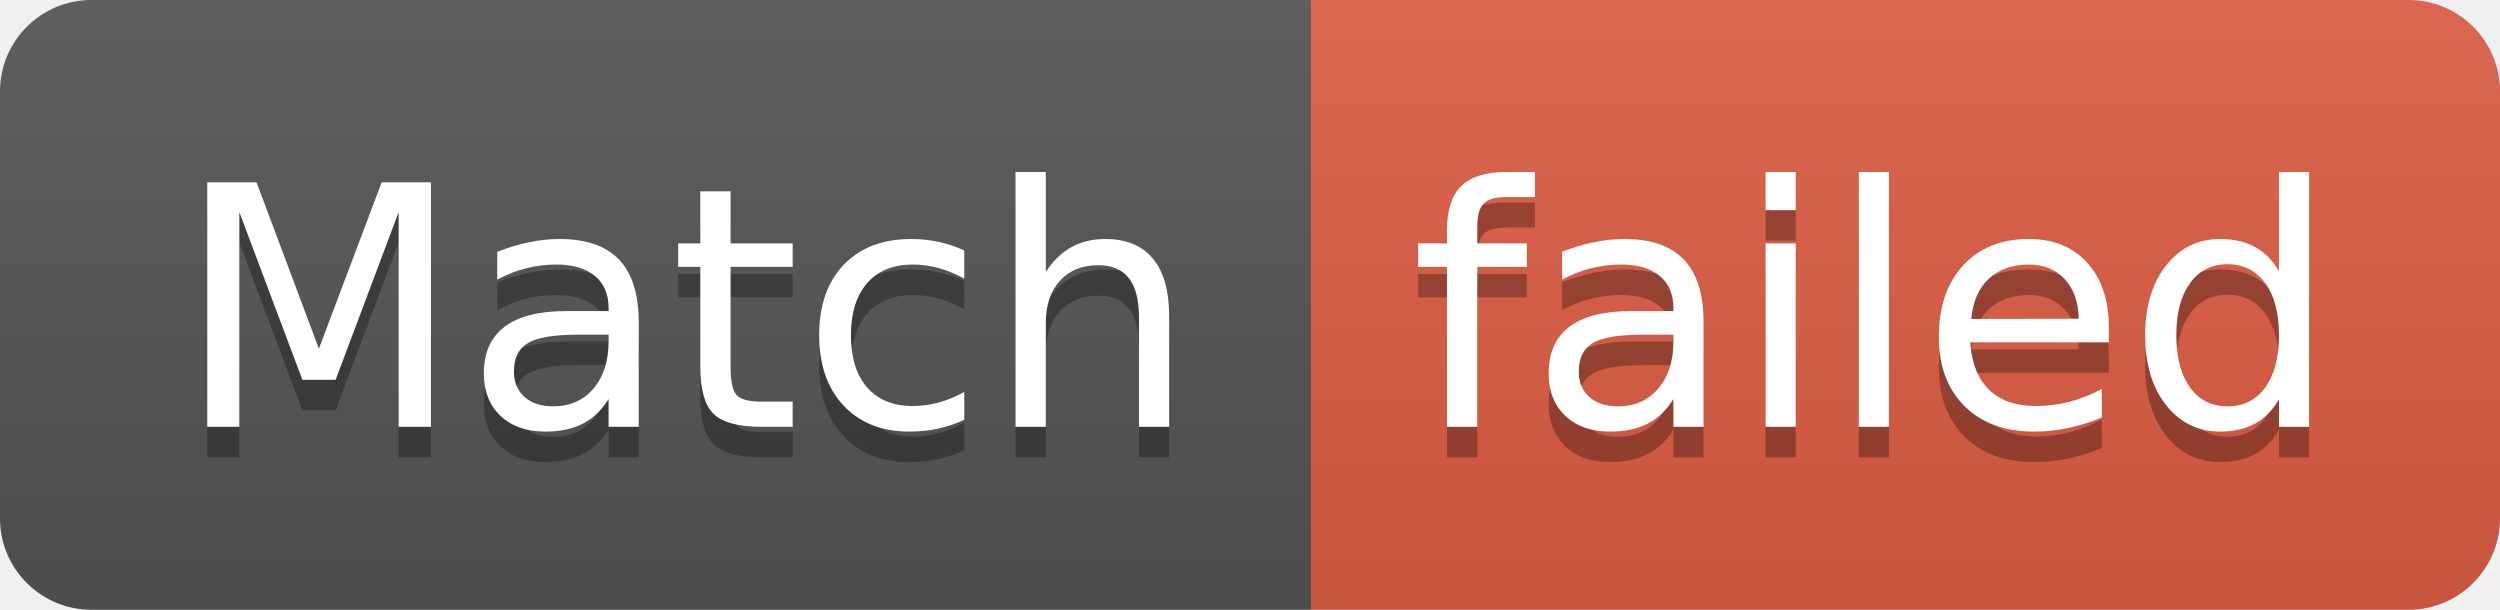
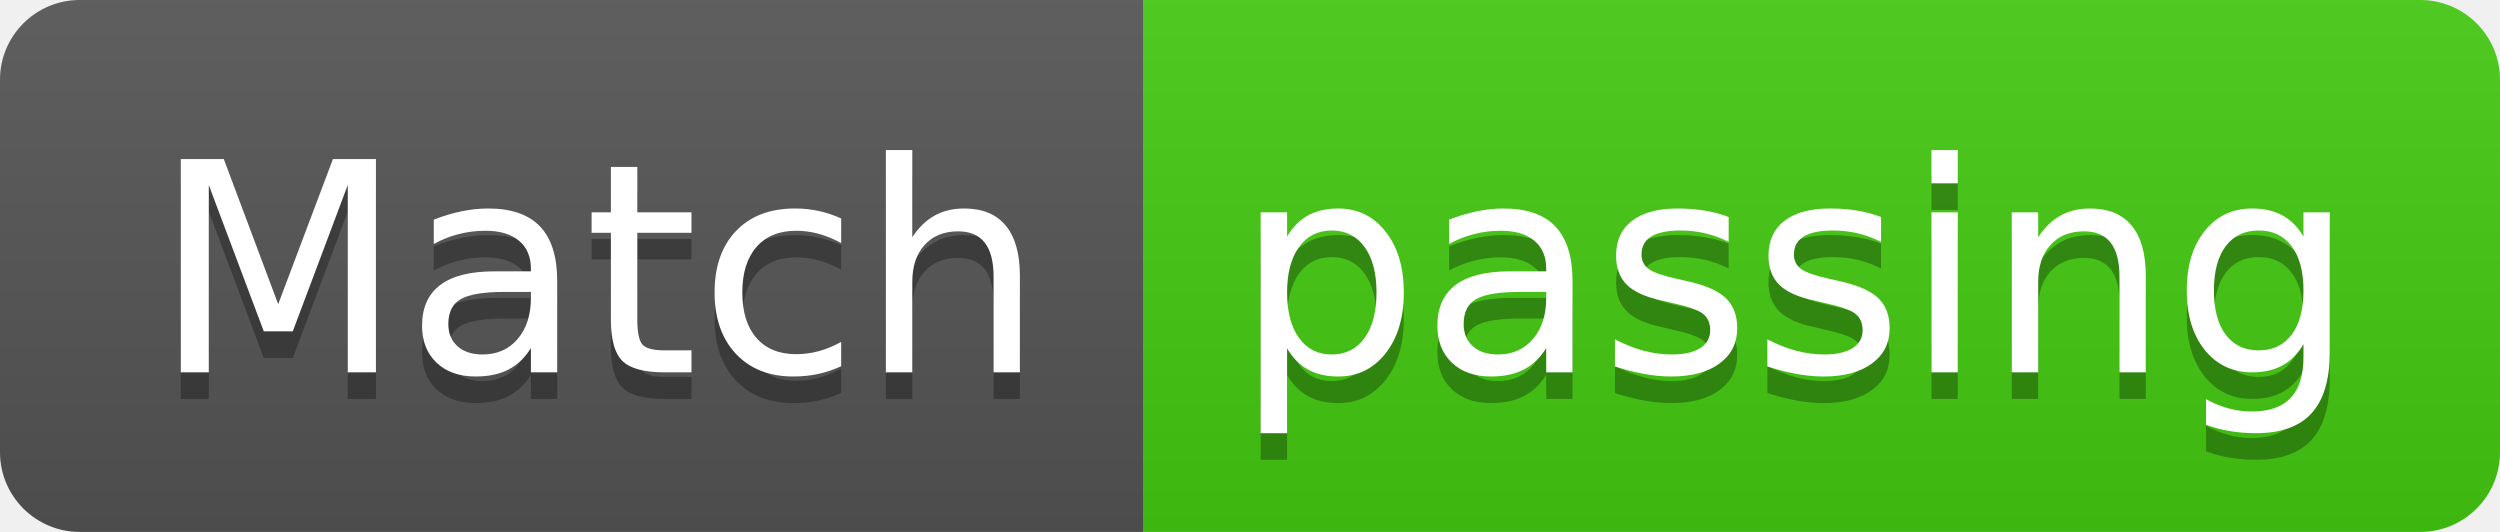
- <svg xmlns="http://www.w3.org/2000/svg" width="82" height="20" role="img" aria-label="Match: failed">
+ <svg xmlns="http://www.w3.org/2000/svg" width="94" height="20" role="img" aria-label="Match: passing">
  <linearGradient id="s" x2="0" y2="100%">
    <stop offset="0" stop-color="#bbb" stop-opacity=".1" />
    <stop offset="1" stop-opacity=".1" />
  </linearGradient>
  <clipPath id="r">
-     <rect width="82" height="20" rx="3" fill="#fff" />
+     <rect width="94" height="20" rx="3" fill="#fff" />
  </clipPath>
  <g clip-path="url(#r)">
    <rect width="43" height="20" fill="#555" />
-     <rect x="43" width="39" height="20" fill="#e05d44" />
-     <rect width="82" height="20" fill="url(#s)" />
+     <rect x="43" width="51" height="20" fill="#4c1" />
+     <rect width="94" height="20" fill="url(#s)" />
  </g>
  <g fill="#fff" text-anchor="middle" font-family="Verdana,Geneva,DejaVu Sans,sans-serif" text-rendering="geometricPrecision" font-size="110">
    <text aria-hidden="true" x="225" y="150" fill="#010101" fill-opacity=".3" transform="scale(.1)" textLength="330">Match</text>
    <text x="225" y="140" transform="scale(.1)" fill="#fff" textLength="330">Match</text>
-     <text aria-hidden="true" x="615" y="150" fill="#010101" fill-opacity=".3" transform="scale(.1)" textLength="290">failed</text>
-     <text x="615" y="140" transform="scale(.1)" fill="#fff" textLength="290">failed</text>
+     <text aria-hidden="true" x="675" y="150" fill="#010101" fill-opacity=".3" transform="scale(.1)" textLength="410">passing</text>
+     <text x="675" y="140" transform="scale(.1)" fill="#fff" textLength="410">passing</text>
  </g>
</svg>
